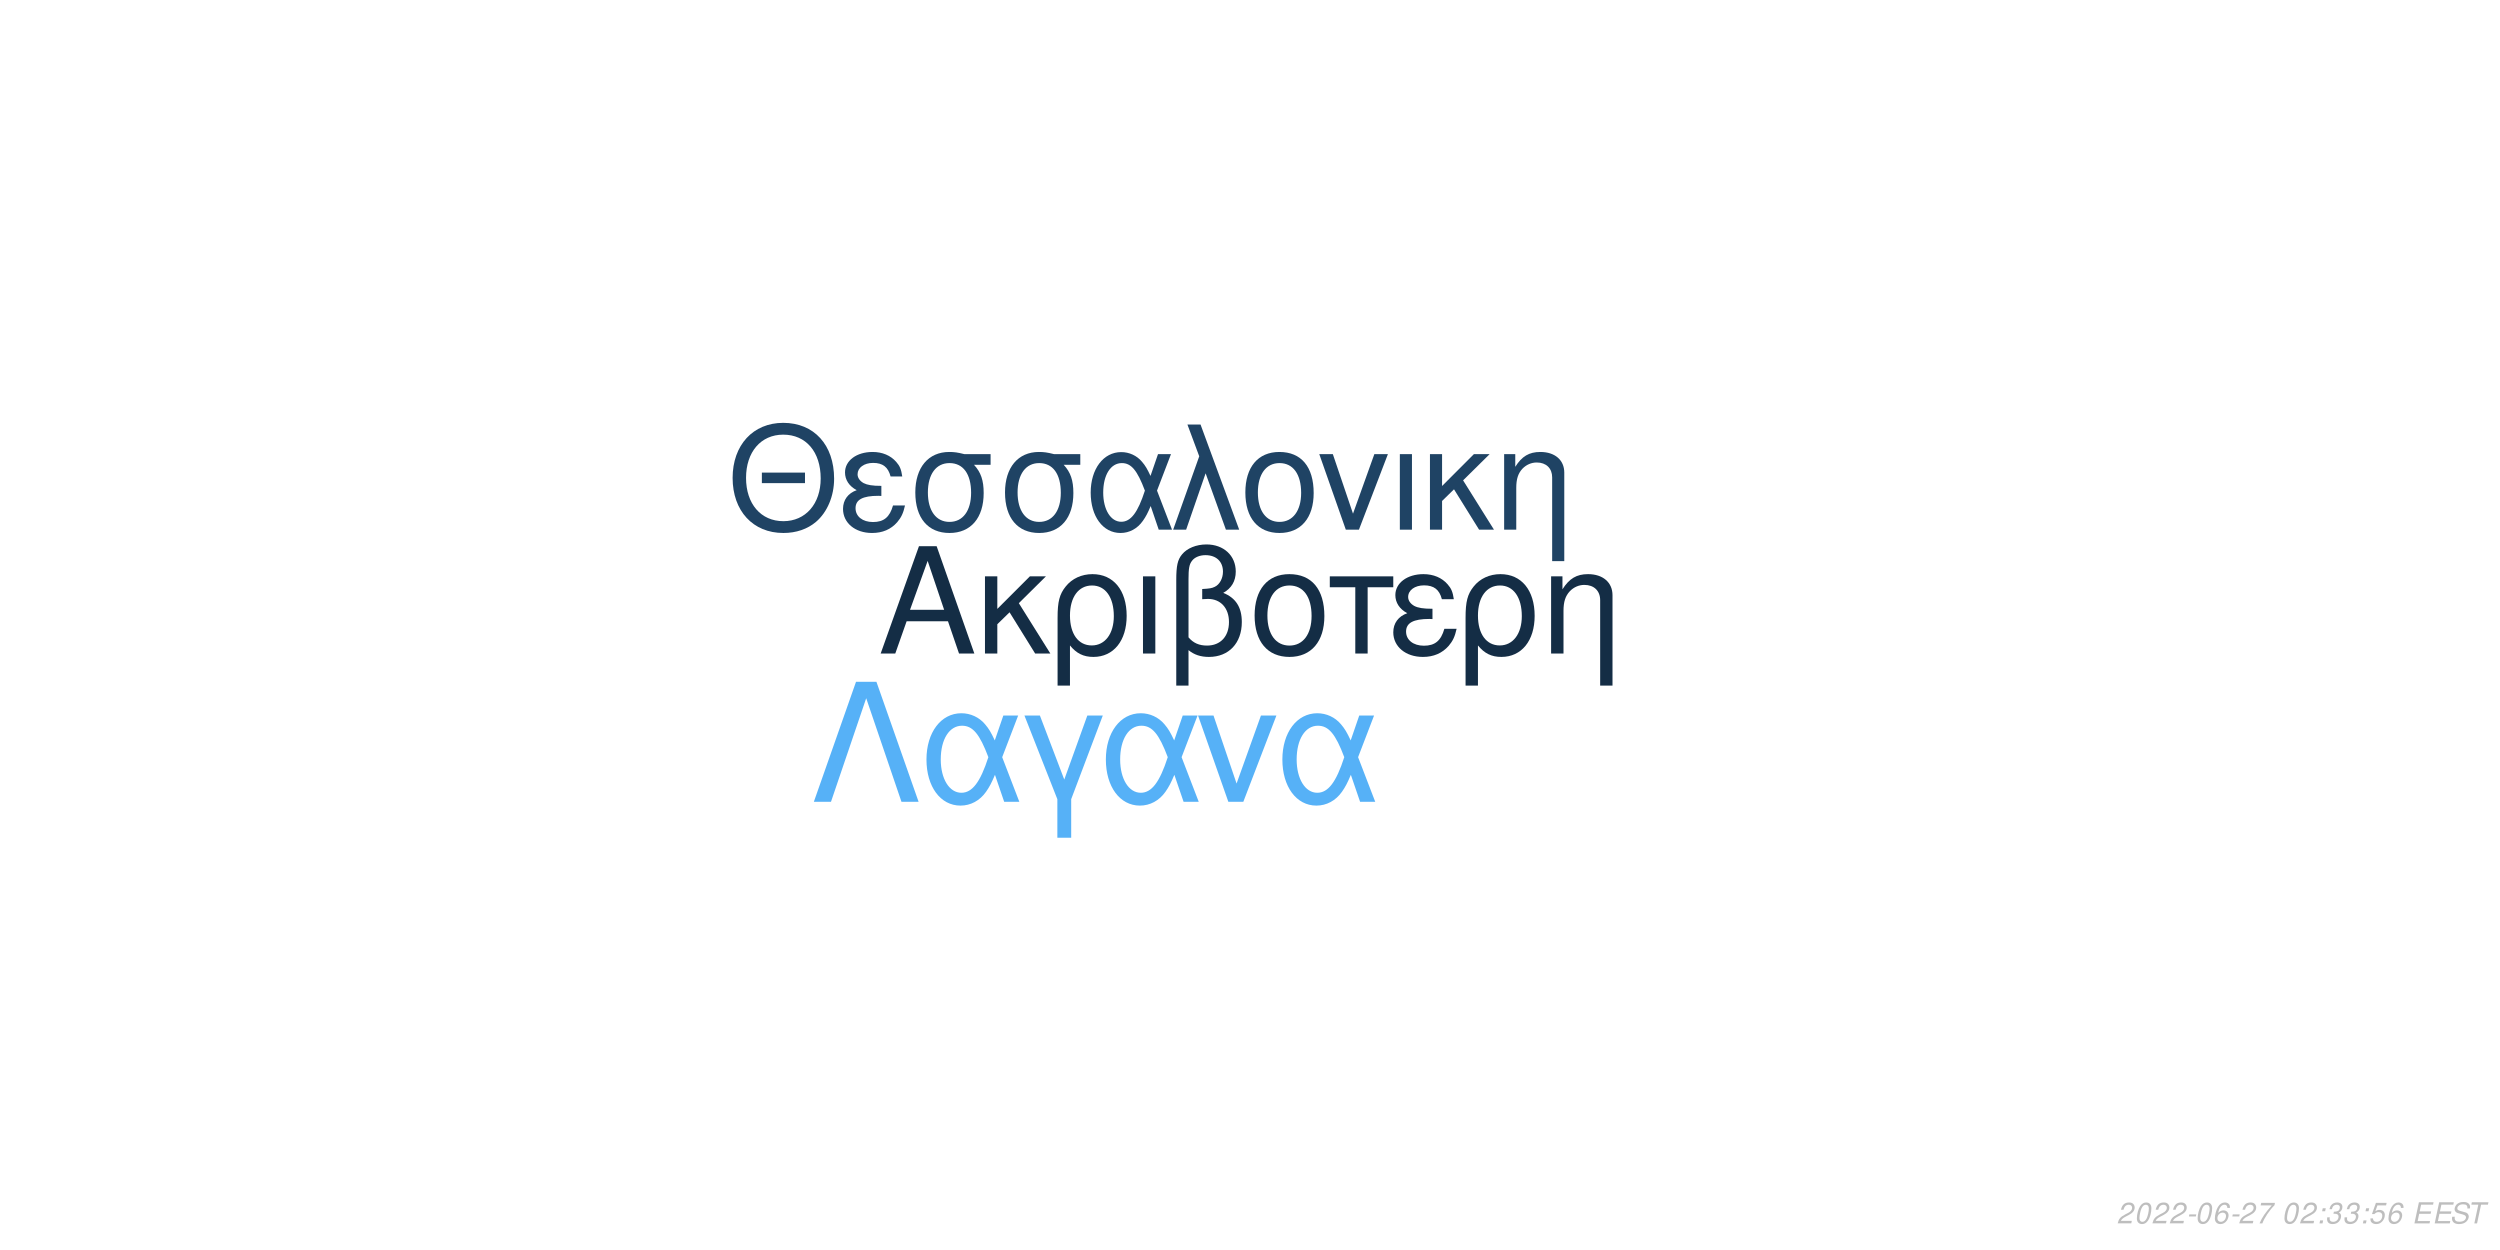
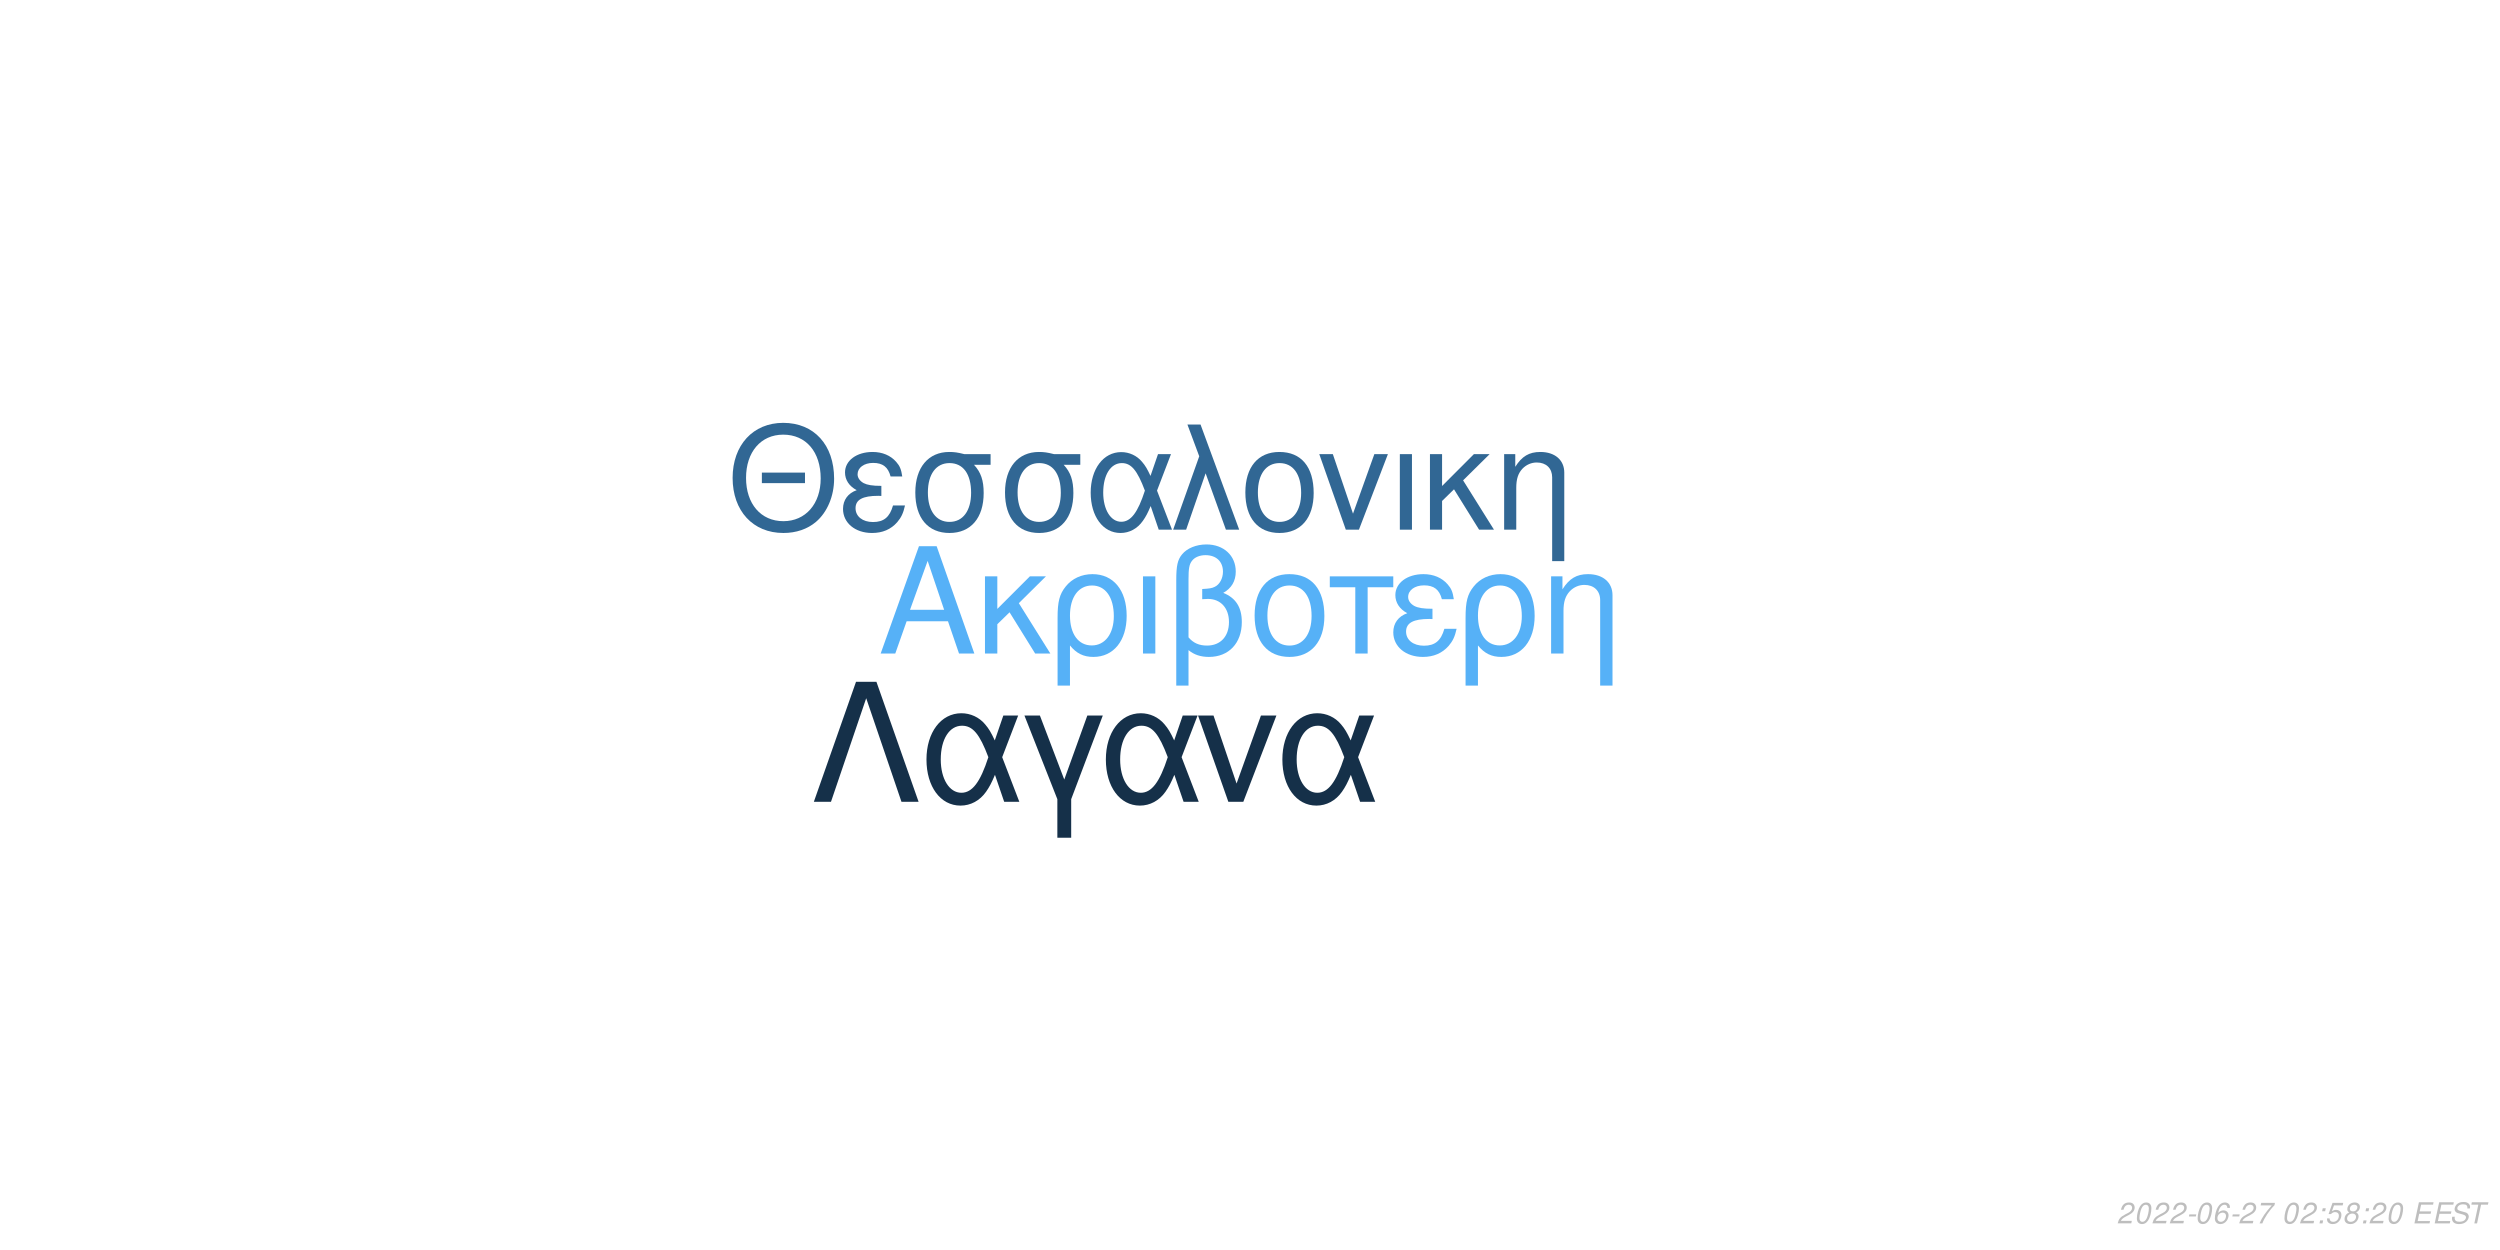
<svg xmlns="http://www.w3.org/2000/svg" xmlns:xlink="http://www.w3.org/1999/xlink" width="864pt" height="432pt" viewBox="0 0 864 432" version="1.1">
  <defs>
    <g>
      <symbol overflow="visible" id="glyph0-0">
        <path style="stroke:none;" d="" />
      </symbol>
      <symbol overflow="visible" id="glyph0-1">
        <path style="stroke:none;" d="M 24.125 -11.141 L 27.938 0 L 33.234 0 L 20.203 -37.094 L 14.094 -37.094 L 0.859 0 L 5.906 0 L 9.828 -11.141 Z M 22.797 -15.109 L 11 -15.109 L 17.094 -32.016 Z M 22.797 -15.109 " />
      </symbol>
      <symbol overflow="visible" id="glyph0-2">
        <path style="stroke:none;" d="M 7.172 -15.422 L 7.172 -26.672 L 2.906 -26.672 L 2.906 0 L 7.172 0 L 7.172 -10.125 L 11.406 -14.25 L 20.25 0 L 25.5 0 L 14.609 -17.406 L 23.969 -26.672 L 18.422 -26.672 Z M 7.172 -15.422 " />
      </symbol>
      <symbol overflow="visible" id="glyph0-3">
        <path style="stroke:none;" d="M 3 11.094 L 7.281 11.094 L 7.281 -2.797 C 9.516 -0.047 11.953 1.172 15.375 1.172 C 22.344 1.172 26.875 -4.422 26.875 -13.031 C 26.875 -21.891 22.297 -27.438 15.062 -27.438 C 11.297 -27.438 7.984 -25.906 5.797 -23.156 C 3.672 -20.516 3 -17.969 3 -12.359 Z M 14.906 -23.516 C 19.547 -23.516 22.438 -19.438 22.438 -12.922 C 22.438 -6.812 19.391 -2.797 14.812 -2.797 C 10.172 -2.797 7.281 -6.766 7.281 -13.125 C 7.281 -19.484 10.234 -23.516 14.906 -23.516 Z M 14.906 -23.516 " />
      </symbol>
      <symbol overflow="visible" id="glyph0-4">
        <path style="stroke:none;" d="M 3.516 0 L 7.781 0 L 7.781 -26.672 L 3.516 -26.672 Z M 3.516 0 " />
      </symbol>
      <symbol overflow="visible" id="glyph0-5">
        <path style="stroke:none;" d="M 4.016 11.094 L 8.25 11.094 L 8.25 -1.172 C 10.172 0.406 12.422 1.172 15.312 1.172 C 22.188 1.172 26.672 -3.609 26.672 -10.891 C 26.672 -15.984 24.578 -19.234 20.25 -20.969 C 23.109 -22.547 24.578 -25.031 24.578 -28.344 C 24.578 -33.844 20.406 -37.703 14.453 -37.703 C 10.938 -37.703 7.734 -36.391 6 -34.25 C 4.484 -32.422 4.016 -30.328 4.016 -25.391 Z M 8.25 -25.656 C 8.25 -29.359 8.5 -30.844 9.469 -32.062 C 10.375 -33.281 12.156 -34 14.094 -34 C 17.812 -34 20.156 -31.812 20.156 -28.297 C 20.156 -25.953 18.984 -23.812 17.297 -23.047 C 16.281 -22.547 15.469 -22.438 12.984 -22.297 L 12.984 -18.781 C 13.734 -18.828 14.344 -18.875 14.969 -18.875 C 19.344 -18.875 22.234 -15.719 22.234 -10.891 C 22.234 -5.906 19.281 -2.75 14.656 -2.75 C 11.953 -2.75 9.922 -3.609 8.25 -5.594 Z M 8.25 -25.656 " />
      </symbol>
      <symbol overflow="visible" id="glyph0-6">
        <path style="stroke:none;" d="M 14.094 -27.438 C 6.562 -27.438 2.094 -22.094 2.094 -13.125 C 2.094 -4.125 6.562 1.172 14.141 1.172 C 21.672 1.172 26.203 -4.172 26.203 -12.922 C 26.203 -22.188 21.828 -27.438 14.094 -27.438 Z M 14.141 -23.516 C 18.938 -23.516 21.781 -19.594 21.781 -12.984 C 21.781 -6.672 18.828 -2.75 14.141 -2.75 C 9.422 -2.75 6.516 -6.672 6.516 -13.125 C 6.516 -19.594 9.422 -23.516 14.141 -23.516 Z M 14.141 -23.516 " />
      </symbol>
      <symbol overflow="visible" id="glyph0-7">
        <path style="stroke:none;" d="M 7.891 0 L 12.156 0 L 12.156 -22.906 L 21.016 -22.906 L 21.016 -26.672 L -0.922 -26.672 L -0.922 -22.906 L 7.891 -22.906 Z M 7.891 0 " />
      </symbol>
      <symbol overflow="visible" id="glyph0-8">
        <path style="stroke:none;" d="M 14.562 -15.469 C 11.344 -15.469 9.562 -15.781 8.297 -16.438 C 6.922 -17.203 6.156 -18.328 6.156 -19.547 C 6.156 -21.891 8.453 -23.562 11.656 -23.562 C 15.062 -23.562 16.953 -22.094 17.812 -18.781 L 21.938 -18.781 C 21.578 -21.266 21.062 -22.5 19.797 -23.922 C 17.812 -26.203 14.906 -27.438 11.453 -27.438 C 5.797 -27.438 1.734 -24.375 1.734 -20.203 C 1.734 -17.609 3.156 -15.375 5.859 -13.938 C 2.797 -12.875 1.016 -10.484 1.016 -7.328 C 1.016 -2.391 5.297 1.172 11.25 1.172 C 14.969 1.172 17.906 -0.109 20.156 -2.641 C 21.578 -4.328 22.297 -5.797 22.906 -8.547 L 18.672 -8.547 C 17.5 -4.422 15.422 -2.703 11.609 -2.703 C 7.938 -2.703 5.438 -4.688 5.438 -7.578 C 5.438 -10.578 7.938 -11.953 13.484 -11.953 C 13.641 -11.953 14.094 -11.953 14.562 -11.906 Z M 14.562 -15.469 " />
      </symbol>
      <symbol overflow="visible" id="glyph0-9">
        <path style="stroke:none;" d="M 3.562 -26.672 L 3.562 0 L 7.844 0 L 7.844 -14.703 C 7.844 -17.906 8.5 -19.891 10.031 -21.531 C 11.406 -22.953 13.188 -23.719 15.062 -23.719 C 18.375 -23.719 20.516 -21.672 20.516 -18.469 L 20.516 11.094 L 24.781 11.094 L 24.781 -20.156 C 24.781 -24.578 21.469 -27.438 16.328 -27.438 C 12.359 -27.438 9.828 -25.906 7.484 -22.188 L 7.484 -26.672 Z M 3.562 -26.672 " />
      </symbol>
      <symbol overflow="visible" id="glyph1-0">
        <path style="stroke:none;" d="" />
      </symbol>
      <symbol overflow="visible" id="glyph1-1">
        <path style="stroke:none;" d="M 26.859 -19.734 L 11.953 -19.734 L 11.953 -16.094 L 26.859 -16.094 Z M 19.328 -36.922 C 8.922 -36.922 1.844 -29.25 1.844 -17.891 C 1.844 -6.484 8.875 1.141 19.391 1.141 C 23.812 1.141 27.703 -0.203 30.641 -2.688 C 34.578 -6.031 36.922 -11.656 36.922 -17.594 C 36.922 -29.297 30 -36.922 19.328 -36.922 Z M 19.328 -32.844 C 27.203 -32.844 32.281 -26.906 32.281 -17.688 C 32.281 -8.922 27.062 -2.938 19.391 -2.938 C 11.609 -2.938 6.484 -8.922 6.484 -17.891 C 6.484 -26.859 11.609 -32.844 19.328 -32.844 Z M 19.328 -32.844 " />
      </symbol>
      <symbol overflow="visible" id="glyph1-2">
        <path style="stroke:none;" d="M 14.25 -15.141 C 11.109 -15.141 9.375 -15.453 8.125 -16.094 C 6.781 -16.844 6.031 -17.938 6.031 -19.141 C 6.031 -21.422 8.266 -23.078 11.406 -23.078 C 14.75 -23.078 16.594 -21.625 17.438 -18.391 L 21.469 -18.391 C 21.125 -20.828 20.625 -22.031 19.391 -23.422 C 17.438 -25.656 14.594 -26.859 11.219 -26.859 C 5.688 -26.859 1.688 -23.875 1.688 -19.781 C 1.688 -17.234 3.094 -15.047 5.734 -13.656 C 2.734 -12.609 1 -10.266 1 -7.172 C 1 -2.344 5.188 1.141 11.016 1.141 C 14.656 1.141 17.547 -0.094 19.734 -2.594 C 21.125 -4.234 21.828 -5.688 22.422 -8.375 L 18.281 -8.375 C 17.141 -4.328 15.094 -2.641 11.359 -2.641 C 7.766 -2.641 5.328 -4.578 5.328 -7.422 C 5.328 -10.359 7.766 -11.703 13.203 -11.703 C 13.359 -11.703 13.797 -11.703 14.25 -11.656 Z M 14.25 -15.141 " />
      </symbol>
      <symbol overflow="visible" id="glyph1-3">
        <path style="stroke:none;" d="M 29 -26.109 L 19.938 -26.109 C 17.594 -26.703 16.438 -26.859 14.703 -26.859 C 7.469 -26.859 2.984 -21.469 2.984 -12.859 C 2.984 -4.031 7.375 1.141 14.797 1.141 C 22.172 1.141 26.609 -4.078 26.609 -12.656 C 26.609 -17.047 25.656 -19.828 23.266 -22.422 L 29 -22.422 Z M 14.797 -23.016 C 19.531 -23.016 22.266 -19.234 22.266 -12.75 C 22.266 -6.531 19.438 -2.688 14.797 -2.688 C 10.172 -2.688 7.328 -6.531 7.328 -12.859 C 7.328 -19.188 10.172 -23.016 14.797 -23.016 Z M 14.797 -23.016 " />
      </symbol>
      <symbol overflow="visible" id="glyph1-4">
        <path style="stroke:none;" d="M 29.344 -26.109 L 24.859 -26.109 L 22.266 -18.578 C 21.125 -21.031 20.484 -22.125 19.328 -23.469 C 17.547 -25.609 14.906 -26.812 12.156 -26.812 C 5.984 -26.812 1.594 -20.984 1.594 -12.812 C 1.594 -4.578 5.828 1.141 11.906 1.141 C 14.953 1.141 17.734 -0.344 19.625 -3.047 C 20.672 -4.531 21.281 -5.688 22.328 -8.172 L 25.109 0 L 29.703 0 L 24.516 -13.5 Z M 20.328 -13.5 C 17.891 -5.922 15.453 -2.734 12.156 -2.734 C 8.516 -2.734 5.922 -6.922 5.922 -12.812 C 5.922 -18.938 8.516 -23.016 12.359 -23.016 C 15.594 -23.016 17.688 -20.531 20.328 -13.5 Z M 20.328 -13.5 " />
      </symbol>
      <symbol overflow="visible" id="glyph1-5">
        <path style="stroke:none;" d="M 1.094 0 L 5.578 0 L 12.312 -19.484 L 19.328 0 L 23.922 0 L 10.562 -36.328 L 6.031 -36.328 L 10.109 -25.359 Z M 1.094 0 " />
      </symbol>
      <symbol overflow="visible" id="glyph1-6">
        <path style="stroke:none;" d="M 13.797 -26.859 C 6.422 -26.859 2.047 -21.625 2.047 -12.859 C 2.047 -4.031 6.422 1.141 13.859 1.141 C 21.234 1.141 25.656 -4.078 25.656 -12.656 C 25.656 -21.719 21.375 -26.859 13.797 -26.859 Z M 13.859 -23.016 C 18.531 -23.016 21.328 -19.188 21.328 -12.703 C 21.328 -6.531 18.438 -2.688 13.859 -2.688 C 9.219 -2.688 6.375 -6.531 6.375 -12.859 C 6.375 -19.188 9.219 -23.016 13.859 -23.016 Z M 13.859 -23.016 " />
      </symbol>
      <symbol overflow="visible" id="glyph1-7">
        <path style="stroke:none;" d="M 14.297 0 L 24.312 -26.109 L 19.625 -26.109 L 12.25 -5.531 L 5.281 -26.109 L 0.594 -26.109 L 9.766 0 Z M 14.297 0 " />
      </symbol>
      <symbol overflow="visible" id="glyph1-8">
        <path style="stroke:none;" d="M 3.438 0 L 7.625 0 L 7.625 -26.109 L 3.438 -26.109 Z M 3.438 0 " />
      </symbol>
      <symbol overflow="visible" id="glyph1-9">
        <path style="stroke:none;" d="M 7.031 -15.094 L 7.031 -26.109 L 2.844 -26.109 L 2.844 0 L 7.031 0 L 7.031 -9.922 L 11.156 -13.953 L 19.828 0 L 24.969 0 L 14.297 -17.047 L 23.469 -26.109 L 18.031 -26.109 Z M 7.031 -15.094 " />
      </symbol>
      <symbol overflow="visible" id="glyph1-10">
        <path style="stroke:none;" d="M 3.484 -26.109 L 3.484 0 L 7.672 0 L 7.672 -14.406 C 7.672 -17.547 8.328 -19.484 9.812 -21.078 C 11.156 -22.469 12.906 -23.219 14.75 -23.219 C 17.984 -23.219 20.078 -21.234 20.078 -18.094 L 20.078 10.859 L 24.266 10.859 L 24.266 -19.734 C 24.266 -24.062 21.031 -26.859 16 -26.859 C 12.109 -26.859 9.609 -25.359 7.328 -21.719 L 7.328 -26.109 Z M 3.484 -26.109 " />
      </symbol>
      <symbol overflow="visible" id="glyph2-0">
        <path style="stroke:none;" d="" />
      </symbol>
      <symbol overflow="visible" id="glyph2-1">
        <path style="stroke:none;" d="M 22.531 -41.484 L 15.484 -41.484 L 0.906 0 L 6.828 0 L 19 -35.797 L 31.188 0 L 37.109 0 Z M 22.531 -41.484 " />
      </symbol>
      <symbol overflow="visible" id="glyph2-2">
        <path style="stroke:none;" d="M 33.516 -29.812 L 28.391 -29.812 L 25.438 -21.219 C 24.125 -24.016 23.391 -25.266 22.078 -26.797 C 20.031 -29.25 17.016 -30.609 13.891 -30.609 C 6.828 -30.609 1.828 -23.953 1.828 -14.625 C 1.828 -5.234 6.656 1.312 13.594 1.312 C 17.078 1.312 20.266 -0.391 22.422 -3.469 C 23.609 -5.172 24.297 -6.484 25.5 -9.328 L 28.688 0 L 33.922 0 L 28 -15.422 Z M 23.219 -15.422 C 20.422 -6.766 17.641 -3.125 13.891 -3.125 C 9.734 -3.125 6.766 -7.906 6.766 -14.625 C 6.766 -21.625 9.734 -26.297 14.109 -26.297 C 17.812 -26.297 20.203 -23.453 23.219 -15.422 Z M 23.219 -15.422 " />
      </symbol>
      <symbol overflow="visible" id="glyph2-3">
        <path style="stroke:none;" d="M 12.062 12.406 L 16.844 12.406 L 16.844 -0.906 L 27.766 -29.812 L 22.422 -29.812 L 14.453 -7.688 L 6.031 -29.812 L 0.688 -29.812 L 12.062 -0.906 Z M 12.062 12.406 " />
      </symbol>
      <symbol overflow="visible" id="glyph2-4">
        <path style="stroke:none;" d="M 16.328 0 L 27.766 -29.812 L 22.422 -29.812 L 14 -6.312 L 6.031 -29.812 L 0.688 -29.812 L 11.156 0 Z M 16.328 0 " />
      </symbol>
      <symbol overflow="visible" id="glyph3-0">
        <path style="stroke:none;" d="" />
      </symbol>
      <symbol overflow="visible" id="glyph3-1">
        <path style="stroke:none;" d="M 5.234 -0.875 L 1.469 -0.875 C 1.641 -1.375 2.203 -1.891 3.109 -2.344 L 4.234 -2.938 C 5.562 -3.625 6.219 -4.469 6.219 -5.484 C 6.219 -5.938 6.062 -6.359 5.797 -6.656 C 5.469 -7.047 4.984 -7.234 4.312 -7.234 C 2.766 -7.234 1.891 -6.453 1.484 -4.734 L 2.375 -4.734 C 2.484 -5.188 2.609 -5.484 2.797 -5.75 C 3.094 -6.203 3.609 -6.453 4.188 -6.453 C 4.891 -6.453 5.344 -6.031 5.344 -5.375 C 5.344 -4.703 4.859 -4.094 4.016 -3.656 L 2.984 -3.125 C 1.234 -2.188 0.797 -1.656 0.344 -0.016 L 5.047 -0.016 Z M 5.234 -0.875 " />
      </symbol>
      <symbol overflow="visible" id="glyph3-2">
        <path style="stroke:none;" d="M 4.203 -7.234 C 3.375 -7.234 2.688 -6.812 2.125 -5.984 C 1.484 -5.047 0.984 -3.188 0.984 -1.734 C 0.984 -1.109 1.172 -0.562 1.484 -0.266 C 1.797 0.047 2.281 0.234 2.766 0.234 C 3.625 0.234 4.281 -0.156 4.859 -1.016 C 5.516 -1.953 6 -3.797 6 -5.266 C 6 -6.5 5.328 -7.234 4.203 -7.234 Z M 4.094 -6.453 C 4.734 -6.453 5.125 -5.984 5.125 -5.156 C 5.125 -4.203 4.781 -2.625 4.406 -1.812 C 3.984 -0.938 3.516 -0.547 2.875 -0.547 C 2.25 -0.547 1.875 -1.031 1.875 -1.828 C 1.875 -2.797 2.203 -4.344 2.594 -5.203 C 2.984 -6.047 3.453 -6.453 4.094 -6.453 Z M 4.094 -6.453 " />
      </symbol>
      <symbol overflow="visible" id="glyph3-3">
        <path style="stroke:none;" d="M 3.516 -3.125 L 1.125 -3.125 L 0.969 -2.406 L 3.359 -2.406 Z M 3.516 -3.125 " />
      </symbol>
      <symbol overflow="visible" id="glyph3-4">
        <path style="stroke:none;" d="M 6.125 -5.344 L 6.141 -5.625 C 6.141 -6.609 5.453 -7.234 4.391 -7.234 C 3.438 -7.234 2.641 -6.719 2.016 -5.703 C 1.422 -4.781 0.938 -2.953 0.938 -1.688 C 0.938 -0.516 1.688 0.234 2.859 0.234 C 3.703 0.234 4.438 -0.156 5 -0.875 C 5.406 -1.422 5.672 -2.156 5.672 -2.766 C 5.672 -3.812 4.969 -4.5 3.906 -4.5 C 3.234 -4.5 2.672 -4.234 2.094 -3.625 C 2.406 -5.375 3.234 -6.453 4.25 -6.453 C 4.703 -6.453 5.062 -6.234 5.172 -5.844 C 5.203 -5.719 5.234 -5.578 5.25 -5.344 Z M 3.656 -3.734 C 4.344 -3.734 4.797 -3.281 4.797 -2.625 C 4.797 -1.469 3.984 -0.547 2.984 -0.547 C 2.297 -0.547 1.812 -1.047 1.812 -1.766 C 1.812 -2.859 2.625 -3.734 3.656 -3.734 Z M 3.656 -3.734 " />
      </symbol>
      <symbol overflow="visible" id="glyph3-5">
        <path style="stroke:none;" d="M 6.703 -7.094 L 1.953 -7.094 L 1.766 -6.219 L 5.594 -6.219 C 3.344 -3.688 2.266 -2.109 1.375 0 L 2.344 0 C 3.031 -1.906 4.828 -4.594 6.547 -6.281 Z M 6.703 -7.094 " />
      </symbol>
      <symbol overflow="visible" id="glyph3-6">
        <path style="stroke:none;" d="" />
      </symbol>
      <symbol overflow="visible" id="glyph3-7">
        <path style="stroke:none;" d="M 2.359 -1.031 L 1.312 -1.031 L 1.094 0 L 2.141 0 Z M 3.266 -5.234 L 2.219 -5.234 L 2 -4.203 L 3.047 -4.203 Z M 3.266 -5.234 " />
      </symbol>
      <symbol overflow="visible" id="glyph3-8">
-         <path style="stroke:none;" d="M 2.922 -3.312 C 3.125 -3.344 3.234 -3.344 3.375 -3.344 C 4.203 -3.344 4.688 -3 4.688 -2.406 C 4.688 -1.312 3.906 -0.547 2.781 -0.547 C 2.047 -0.547 1.594 -0.938 1.594 -1.562 C 1.594 -1.719 1.609 -1.844 1.656 -2.094 L 0.766 -2.094 C 0.734 -1.797 0.719 -1.641 0.719 -1.469 C 0.719 -0.375 1.406 0.234 2.641 0.234 C 3.547 0.234 4.297 -0.078 4.812 -0.656 C 5.266 -1.156 5.562 -1.875 5.562 -2.547 C 5.562 -3.125 5.344 -3.453 4.797 -3.734 C 5.641 -4.234 6.016 -4.844 6.016 -5.734 C 6.016 -6.656 5.312 -7.234 4.203 -7.234 C 3.375 -7.234 2.672 -6.938 2.188 -6.375 C 1.891 -6.031 1.703 -5.641 1.516 -4.906 L 2.391 -4.906 C 2.5 -5.359 2.594 -5.594 2.734 -5.812 C 3.047 -6.234 3.516 -6.453 4.078 -6.453 C 4.734 -6.453 5.141 -6.125 5.141 -5.578 C 5.141 -5.188 5.016 -4.797 4.797 -4.547 C 4.516 -4.234 4 -4.062 3.266 -4.062 L 3.078 -4.062 Z M 2.922 -3.312 " />
+         <path style="stroke:none;" d="M 6.297 -7.094 L 2.594 -7.094 L 1.234 -3.234 L 2.047 -3.234 C 2.656 -3.766 2.938 -3.906 3.531 -3.906 C 4.328 -3.906 4.797 -3.453 4.797 -2.688 C 4.797 -1.438 3.969 -0.547 2.828 -0.547 C 2.031 -0.547 1.609 -0.938 1.578 -1.734 L 0.703 -1.734 L 0.703 -1.516 C 0.703 -0.938 0.844 -0.547 1.188 -0.266 C 1.562 0.062 2.078 0.234 2.703 0.234 C 3.656 0.234 4.391 -0.156 4.984 -0.922 C 5.422 -1.5 5.672 -2.234 5.672 -2.953 C 5.672 -4 4.938 -4.672 3.812 -4.672 C 3.328 -4.672 2.906 -4.547 2.406 -4.234 L 3.109 -6.219 L 6.109 -6.219 Z M 6.297 -7.094 " />
      </symbol>
      <symbol overflow="visible" id="glyph3-9">
-         <path style="stroke:none;" d="M 6.297 -7.094 L 2.594 -7.094 L 1.234 -3.234 L 2.047 -3.234 C 2.656 -3.766 2.938 -3.906 3.531 -3.906 C 4.328 -3.906 4.797 -3.453 4.797 -2.688 C 4.797 -1.438 3.969 -0.547 2.828 -0.547 C 2.031 -0.547 1.609 -0.938 1.578 -1.734 L 0.703 -1.734 L 0.703 -1.516 C 0.703 -0.938 0.844 -0.547 1.188 -0.266 C 1.562 0.062 2.078 0.234 2.703 0.234 C 3.656 0.234 4.391 -0.156 4.984 -0.922 C 5.422 -1.5 5.672 -2.234 5.672 -2.953 C 5.672 -4 4.938 -4.672 3.812 -4.672 C 3.328 -4.672 2.906 -4.547 2.406 -4.234 L 3.109 -6.219 L 6.109 -6.219 Z M 6.297 -7.094 " />
+         <path style="stroke:none;" d="M 4.766 -3.797 C 5.078 -3.969 5.234 -4.078 5.438 -4.234 C 5.812 -4.594 6.062 -5.172 6.062 -5.734 C 6.062 -6.625 5.344 -7.234 4.266 -7.234 C 2.812 -7.234 1.703 -6.219 1.703 -4.875 C 1.703 -4.406 1.875 -4.125 2.359 -3.812 C 1.297 -3.312 0.75 -2.516 0.75 -1.469 C 0.75 -0.438 1.547 0.234 2.812 0.234 C 3.656 0.234 4.359 -0.094 4.938 -0.734 C 5.359 -1.234 5.609 -1.859 5.609 -2.438 C 5.609 -3.047 5.312 -3.516 4.766 -3.797 Z M 4.109 -6.453 C 4.797 -6.453 5.188 -6.125 5.188 -5.578 C 5.188 -5.266 5.062 -4.922 4.859 -4.672 C 4.562 -4.312 4.188 -4.156 3.656 -4.156 C 2.984 -4.156 2.594 -4.453 2.594 -4.984 C 2.594 -5.859 3.203 -6.453 4.109 -6.453 Z M 3.453 -3.406 C 4.234 -3.406 4.734 -2.984 4.734 -2.312 C 4.734 -1.312 3.922 -0.547 2.875 -0.547 C 2.125 -0.547 1.625 -0.969 1.625 -1.625 C 1.625 -2.609 2.438 -3.406 3.453 -3.406 Z M 3.453 -3.406 " />
      </symbol>
      <symbol overflow="visible" id="glyph3-10">
        <path style="stroke:none;" d="M 2.547 -3.312 L 6.5 -3.312 L 6.688 -4.141 L 2.719 -4.141 L 3.219 -6.469 L 7.344 -6.469 L 7.516 -7.297 L 2.453 -7.297 L 0.906 0 L 6.125 0 L 6.297 -0.812 L 2.016 -0.812 Z M 2.547 -3.312 " />
      </symbol>
      <symbol overflow="visible" id="glyph3-11">
        <path style="stroke:none;" d="M 7.062 -5.156 C 7.125 -5.438 7.141 -5.562 7.141 -5.703 C 7.141 -6.156 6.938 -6.594 6.594 -6.891 C 6.188 -7.25 5.656 -7.406 4.875 -7.406 C 3.844 -7.406 3.047 -7.125 2.5 -6.562 C 2.094 -6.141 1.781 -5.438 1.781 -4.922 C 1.781 -4.297 2.219 -3.766 2.891 -3.562 L 4.594 -3.094 C 5.406 -2.859 5.734 -2.578 5.734 -2.094 C 5.734 -1.781 5.547 -1.406 5.266 -1.141 C 4.844 -0.766 4.266 -0.578 3.453 -0.578 C 2.328 -0.578 1.812 -0.984 1.812 -1.906 C 1.812 -2.047 1.812 -2.125 1.844 -2.312 L 0.984 -2.312 C 0.906 -2.062 0.891 -1.906 0.891 -1.688 C 0.891 -0.484 1.797 0.234 3.297 0.234 C 4.359 0.234 5.234 -0.062 5.812 -0.609 C 6.344 -1.078 6.688 -1.797 6.688 -2.375 C 6.688 -2.641 6.609 -2.906 6.453 -3.156 C 6.234 -3.5 5.938 -3.703 5.469 -3.828 L 3.75 -4.312 C 2.984 -4.547 2.734 -4.734 2.734 -5.188 C 2.734 -5.547 2.875 -5.844 3.188 -6.109 C 3.547 -6.438 4.031 -6.594 4.703 -6.594 C 5.266 -6.594 5.688 -6.484 5.906 -6.297 C 6.094 -6.125 6.219 -5.797 6.219 -5.516 C 6.219 -5.422 6.203 -5.344 6.188 -5.156 Z M 7.062 -5.156 " />
      </symbol>
      <symbol overflow="visible" id="glyph3-12">
        <path style="stroke:none;" d="M 4.938 -6.469 L 7.312 -6.469 L 7.484 -7.297 L 1.75 -7.297 L 1.578 -6.469 L 3.984 -6.469 L 2.609 0 L 3.547 0 Z M 4.938 -6.469 " />
      </symbol>
    </g>
  </defs>
  <g id="surface1">
    <rect x="0" y="0" width="864" height="432" style="fill:rgb(100%,100%,100%);fill-opacity:1;stroke:none;" />
-     <g style="fill:rgb(7.843%,17.647%,27.059%);fill-opacity:1;">
+     <g style="fill:rgb(33.725%,69.412%,96.863%);fill-opacity:1;">
      <use xlink:href="#glyph0-1" x="303.5" y="225.861" />
      <use xlink:href="#glyph0-2" x="337.5" y="225.861" />
      <use xlink:href="#glyph0-3" x="362.5" y="225.861" />
      <use xlink:href="#glyph0-4" x="391.5" y="225.861" />
      <use xlink:href="#glyph0-5" x="402.5" y="225.861" />
      <use xlink:href="#glyph0-6" x="431.5" y="225.861" />
      <use xlink:href="#glyph0-7" x="460.5" y="225.861" />
      <use xlink:href="#glyph0-8" x="480.5" y="225.861" />
      <use xlink:href="#glyph0-3" x="503.5" y="225.861" />
      <use xlink:href="#glyph0-9" x="532.5" y="225.861" />
    </g>
-     <g style="fill:rgb(12.157%,26.275%,39.216%);fill-opacity:1;">
+     <g style="fill:rgb(19.216%,40.392%,58.039%);fill-opacity:1;">
      <use xlink:href="#glyph1-1" x="251.348" y="183.058" />
      <use xlink:href="#glyph1-2" x="290.348" y="183.058" />
      <use xlink:href="#glyph1-3" x="313.348" y="183.058" />
      <use xlink:href="#glyph1-3" x="344.348" y="183.058" />
      <use xlink:href="#glyph1-4" x="375.348" y="183.058" />
      <use xlink:href="#glyph1-5" x="404.348" y="183.058" />
      <use xlink:href="#glyph1-6" x="428.348" y="183.058" />
      <use xlink:href="#glyph1-7" x="455.348" y="183.058" />
      <use xlink:href="#glyph1-8" x="480.348" y="183.058" />
      <use xlink:href="#glyph1-9" x="491.348" y="183.058" />
      <use xlink:href="#glyph1-10" x="516.348" y="183.058" />
    </g>
-     <g style="fill:rgb(33.725%,69.412%,96.863%);fill-opacity:1;">
+     <g style="fill:rgb(8.235%,18.824%,28.627%);fill-opacity:1;">
      <use xlink:href="#glyph2-1" x="280.359" y="277.105" />
      <use xlink:href="#glyph2-2" x="318.359" y="277.105" />
      <use xlink:href="#glyph2-3" x="353.359" y="277.105" />
      <use xlink:href="#glyph2-2" x="380.359" y="277.105" />
      <use xlink:href="#glyph2-4" x="413.359" y="277.105" />
      <use xlink:href="#glyph2-2" x="441.359" y="277.105" />
    </g>
    <g style="fill:rgb(74.51%,74.51%,74.51%);fill-opacity:1;">
      <use xlink:href="#glyph3-1" x="731.52" y="422.81" />
      <use xlink:href="#glyph3-2" x="737.52" y="422.81" />
      <use xlink:href="#glyph3-1" x="743.52" y="422.81" />
      <use xlink:href="#glyph3-1" x="749.52" y="422.81" />
      <use xlink:href="#glyph3-3" x="755.52" y="422.81" />
      <use xlink:href="#glyph3-2" x="758.52" y="422.81" />
      <use xlink:href="#glyph3-4" x="764.52" y="422.81" />
      <use xlink:href="#glyph3-3" x="770.52" y="422.81" />
      <use xlink:href="#glyph3-1" x="773.52" y="422.81" />
      <use xlink:href="#glyph3-5" x="779.52" y="422.81" />
      <use xlink:href="#glyph3-6" x="785.52" y="422.81" />
      <use xlink:href="#glyph3-2" x="788.52" y="422.81" />
      <use xlink:href="#glyph3-1" x="794.52" y="422.81" />
      <use xlink:href="#glyph3-7" x="800.52" y="422.81" />
      <use xlink:href="#glyph3-8" x="803.52" y="422.81" />
-       <use xlink:href="#glyph3-8" x="809.52" y="422.81" />
+       <use xlink:href="#glyph3-9" x="809.52" y="422.81" />
      <use xlink:href="#glyph3-7" x="815.52" y="422.81" />
-       <use xlink:href="#glyph3-9" x="818.52" y="422.81" />
-       <use xlink:href="#glyph3-4" x="824.52" y="422.81" />
+       <use xlink:href="#glyph3-1" x="818.52" y="422.81" />
+       <use xlink:href="#glyph3-2" x="824.52" y="422.81" />
      <use xlink:href="#glyph3-6" x="830.52" y="422.81" />
      <use xlink:href="#glyph3-10" x="833.52" y="422.81" />
      <use xlink:href="#glyph3-10" x="840.52" y="422.81" />
      <use xlink:href="#glyph3-11" x="846.52" y="422.81" />
      <use xlink:href="#glyph3-12" x="852.52" y="422.81" />
    </g>
  </g>
</svg>
